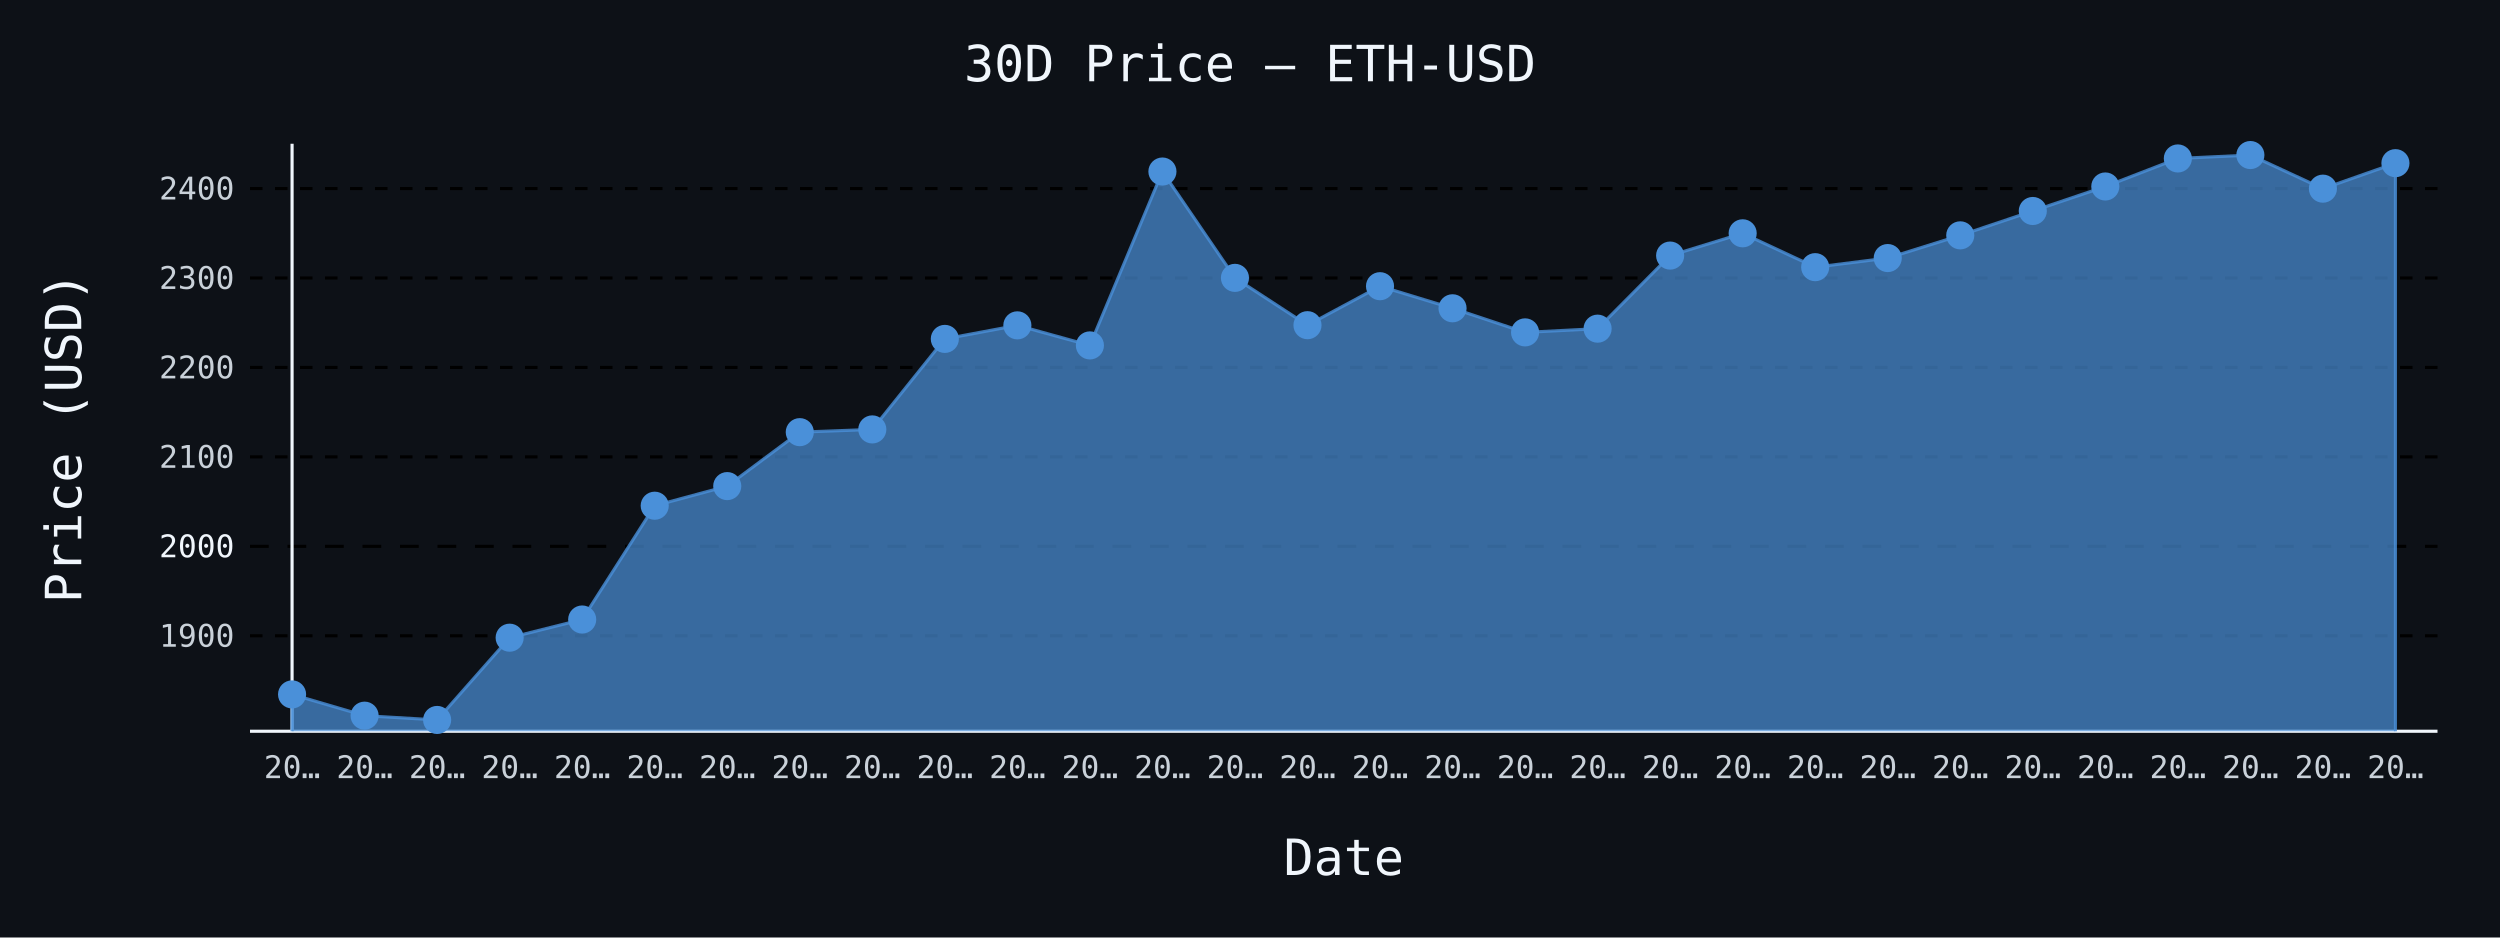
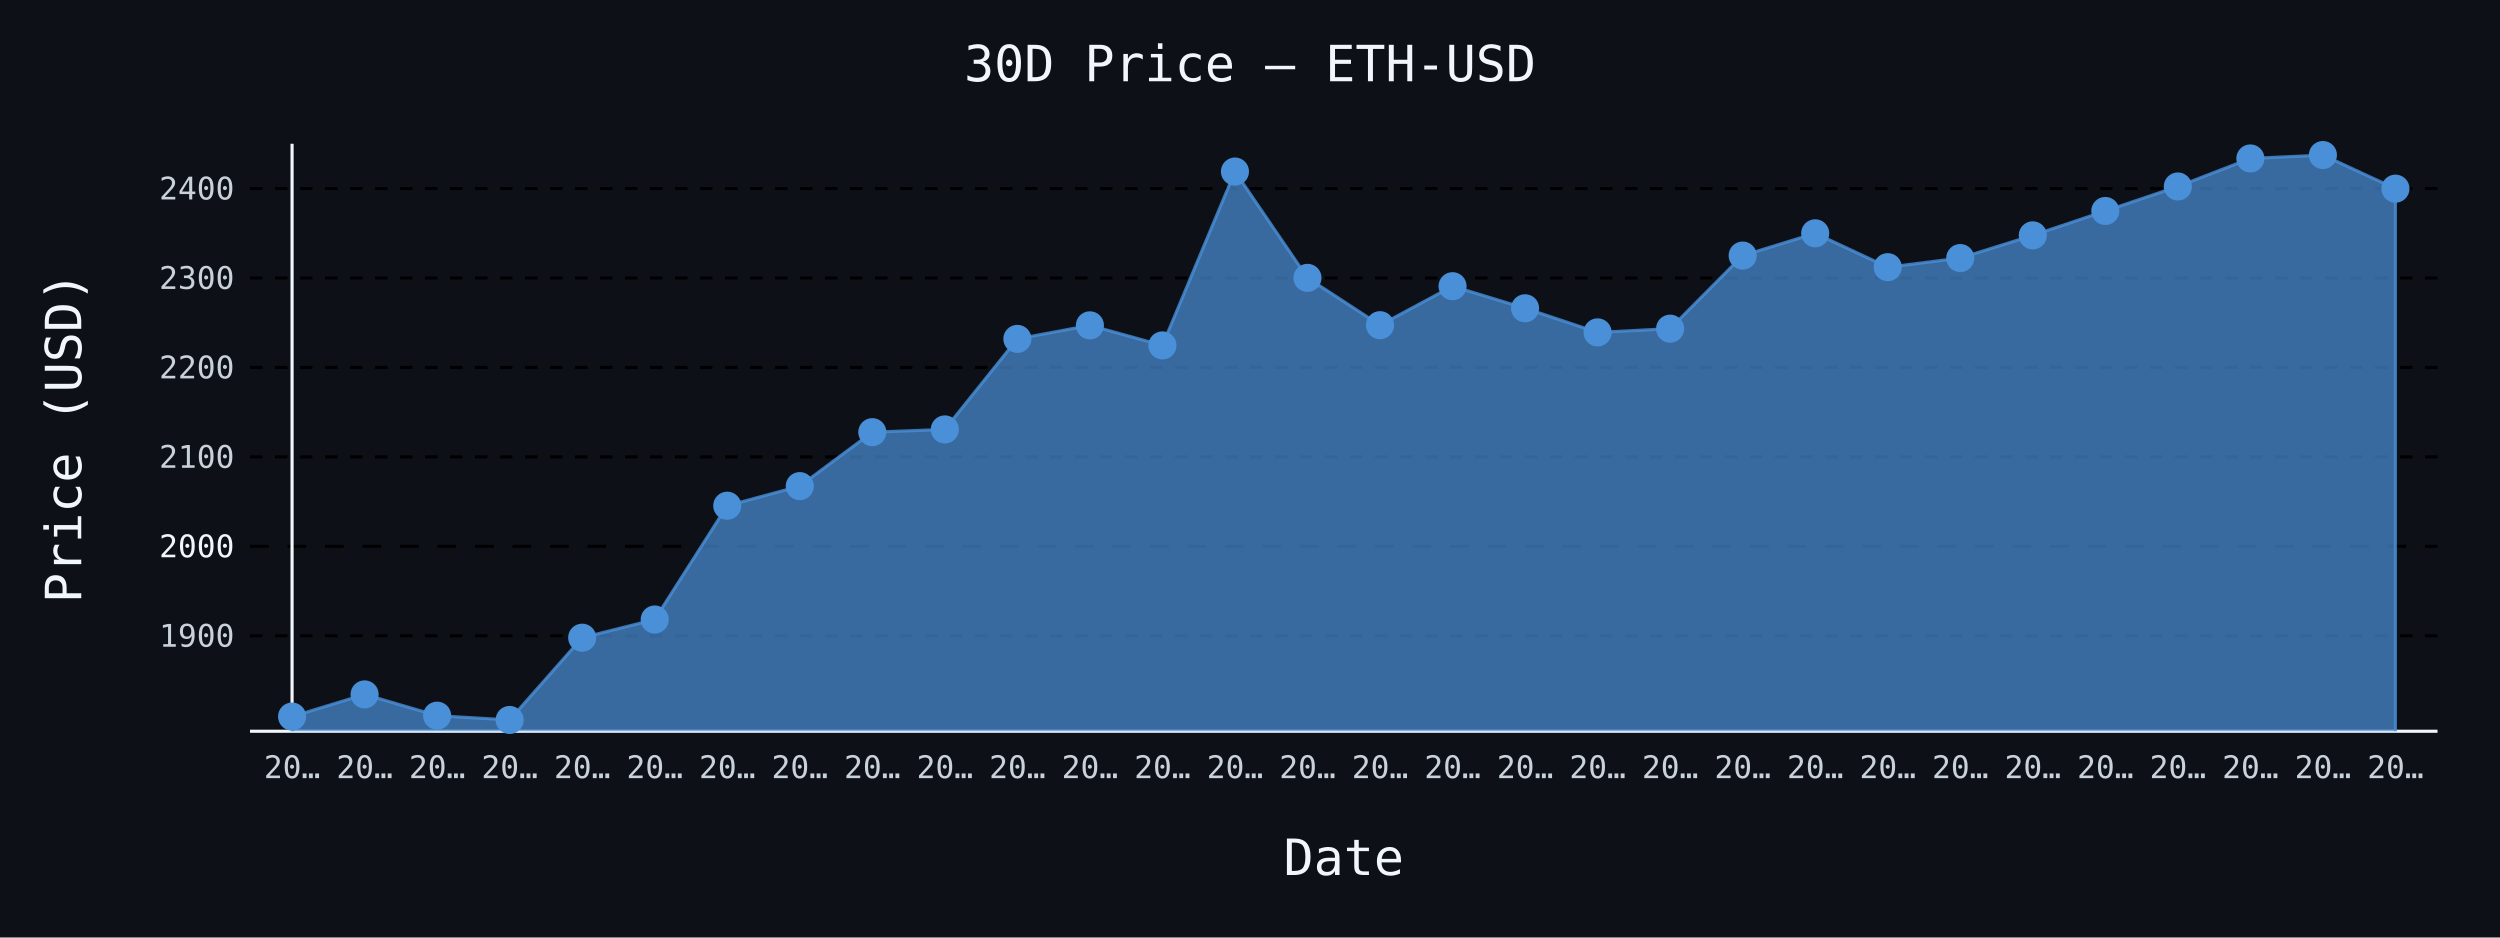
- <svg xmlns="http://www.w3.org/2000/svg" id="chart-4aa8cdfb-9ef8-48eb-b60e-a04f693ea103" class="pygal-chart" viewBox="0 0 800 300">
+ <svg xmlns="http://www.w3.org/2000/svg" id="chart-c2e2ae5b-6d28-4c1e-9177-f410c62710f6" class="pygal-chart" viewBox="0 0 800 300">
  <defs>
-     <style type="text/css">#chart-4aa8cdfb-9ef8-48eb-b60e-a04f693ea103{-webkit-user-select:none;-webkit-font-smoothing:antialiased;font-family:monospace}#chart-4aa8cdfb-9ef8-48eb-b60e-a04f693ea103 .title{font-family:monospace;font-size:16px}#chart-4aa8cdfb-9ef8-48eb-b60e-a04f693ea103 .legends .legend text{font-family:monospace;font-size:14px}#chart-4aa8cdfb-9ef8-48eb-b60e-a04f693ea103 .axis text{font-family:monospace;font-size:10px}#chart-4aa8cdfb-9ef8-48eb-b60e-a04f693ea103 .axis text.major{font-family:monospace;font-size:10px}#chart-4aa8cdfb-9ef8-48eb-b60e-a04f693ea103 .text-overlay text.value{font-family:monospace;font-size:16px}#chart-4aa8cdfb-9ef8-48eb-b60e-a04f693ea103 .text-overlay text.label{font-family:monospace;font-size:10px}#chart-4aa8cdfb-9ef8-48eb-b60e-a04f693ea103 .tooltip{font-family:monospace;font-size:14px}#chart-4aa8cdfb-9ef8-48eb-b60e-a04f693ea103 text.no_data{font-family:monospace;font-size:64px}
- #chart-4aa8cdfb-9ef8-48eb-b60e-a04f693ea103{background-color:#0d1117}#chart-4aa8cdfb-9ef8-48eb-b60e-a04f693ea103 path,#chart-4aa8cdfb-9ef8-48eb-b60e-a04f693ea103 line,#chart-4aa8cdfb-9ef8-48eb-b60e-a04f693ea103 rect,#chart-4aa8cdfb-9ef8-48eb-b60e-a04f693ea103 circle{-webkit-transition:150ms;-moz-transition:150ms;transition:150ms}#chart-4aa8cdfb-9ef8-48eb-b60e-a04f693ea103 .graph &gt; .background{fill:#0d1117}#chart-4aa8cdfb-9ef8-48eb-b60e-a04f693ea103 .plot &gt; .background{fill:#0d1117}#chart-4aa8cdfb-9ef8-48eb-b60e-a04f693ea103 .graph{fill:#c9d1d9}#chart-4aa8cdfb-9ef8-48eb-b60e-a04f693ea103 text.no_data{fill:#f0f6fc}#chart-4aa8cdfb-9ef8-48eb-b60e-a04f693ea103 .title{fill:#f0f6fc}#chart-4aa8cdfb-9ef8-48eb-b60e-a04f693ea103 .legends .legend text{fill:#c9d1d9}#chart-4aa8cdfb-9ef8-48eb-b60e-a04f693ea103 .legends .legend:hover text{fill:#f0f6fc}#chart-4aa8cdfb-9ef8-48eb-b60e-a04f693ea103 .axis .line{stroke:#f0f6fc}#chart-4aa8cdfb-9ef8-48eb-b60e-a04f693ea103 .axis .guide.line{stroke:#8b949e}#chart-4aa8cdfb-9ef8-48eb-b60e-a04f693ea103 .axis .major.line{stroke:#c9d1d9}#chart-4aa8cdfb-9ef8-48eb-b60e-a04f693ea103 .axis text.major{fill:#f0f6fc}#chart-4aa8cdfb-9ef8-48eb-b60e-a04f693ea103 .axis.y .guides:hover .guide.line,#chart-4aa8cdfb-9ef8-48eb-b60e-a04f693ea103 .line-graph .axis.x .guides:hover .guide.line,#chart-4aa8cdfb-9ef8-48eb-b60e-a04f693ea103 .stackedline-graph .axis.x .guides:hover .guide.line,#chart-4aa8cdfb-9ef8-48eb-b60e-a04f693ea103 .xy-graph .axis.x .guides:hover .guide.line{stroke:#f0f6fc}#chart-4aa8cdfb-9ef8-48eb-b60e-a04f693ea103 .axis .guides:hover text{fill:#f0f6fc}#chart-4aa8cdfb-9ef8-48eb-b60e-a04f693ea103 .reactive{fill-opacity:.7;stroke-opacity:.8;stroke-width:1}#chart-4aa8cdfb-9ef8-48eb-b60e-a04f693ea103 .ci{stroke:#c9d1d9}#chart-4aa8cdfb-9ef8-48eb-b60e-a04f693ea103 .reactive.active,#chart-4aa8cdfb-9ef8-48eb-b60e-a04f693ea103 .active .reactive{fill-opacity:.8;stroke-opacity:.9;stroke-width:4}#chart-4aa8cdfb-9ef8-48eb-b60e-a04f693ea103 .ci .reactive.active{stroke-width:1.5}#chart-4aa8cdfb-9ef8-48eb-b60e-a04f693ea103 .series text{fill:#f0f6fc}#chart-4aa8cdfb-9ef8-48eb-b60e-a04f693ea103 .tooltip rect{fill:#0d1117;stroke:#f0f6fc;-webkit-transition:opacity 150ms;-moz-transition:opacity 150ms;transition:opacity 150ms}#chart-4aa8cdfb-9ef8-48eb-b60e-a04f693ea103 .tooltip .label{fill:#c9d1d9}#chart-4aa8cdfb-9ef8-48eb-b60e-a04f693ea103 .tooltip .label{fill:#c9d1d9}#chart-4aa8cdfb-9ef8-48eb-b60e-a04f693ea103 .tooltip .legend{font-size:.8em;fill:#8b949e}#chart-4aa8cdfb-9ef8-48eb-b60e-a04f693ea103 .tooltip .x_label{font-size:.6em;fill:#f0f6fc}#chart-4aa8cdfb-9ef8-48eb-b60e-a04f693ea103 .tooltip .xlink{font-size:.5em;text-decoration:underline}#chart-4aa8cdfb-9ef8-48eb-b60e-a04f693ea103 .tooltip .value{font-size:1.5em}#chart-4aa8cdfb-9ef8-48eb-b60e-a04f693ea103 .bound{font-size:.5em}#chart-4aa8cdfb-9ef8-48eb-b60e-a04f693ea103 .max-value{font-size:.75em;fill:#8b949e}#chart-4aa8cdfb-9ef8-48eb-b60e-a04f693ea103 .map-element{fill:#0d1117;stroke:#8b949e !important}#chart-4aa8cdfb-9ef8-48eb-b60e-a04f693ea103 .map-element .reactive{fill-opacity:inherit;stroke-opacity:inherit}#chart-4aa8cdfb-9ef8-48eb-b60e-a04f693ea103 .color-0,#chart-4aa8cdfb-9ef8-48eb-b60e-a04f693ea103 .color-0 a:visited{stroke:#4a90d9;fill:#4a90d9}#chart-4aa8cdfb-9ef8-48eb-b60e-a04f693ea103 .text-overlay .color-0 text{fill:black}
- #chart-4aa8cdfb-9ef8-48eb-b60e-a04f693ea103 text.no_data{text-anchor:middle}#chart-4aa8cdfb-9ef8-48eb-b60e-a04f693ea103 .guide.line{fill:none}#chart-4aa8cdfb-9ef8-48eb-b60e-a04f693ea103 .centered{text-anchor:middle}#chart-4aa8cdfb-9ef8-48eb-b60e-a04f693ea103 .title{text-anchor:middle}#chart-4aa8cdfb-9ef8-48eb-b60e-a04f693ea103 .legends .legend text{fill-opacity:1}#chart-4aa8cdfb-9ef8-48eb-b60e-a04f693ea103 .axis.x text{text-anchor:middle}#chart-4aa8cdfb-9ef8-48eb-b60e-a04f693ea103 .axis.x:not(.web) text[transform]{text-anchor:start}#chart-4aa8cdfb-9ef8-48eb-b60e-a04f693ea103 .axis.x:not(.web) text[transform].backwards{text-anchor:end}#chart-4aa8cdfb-9ef8-48eb-b60e-a04f693ea103 .axis.y text{text-anchor:end}#chart-4aa8cdfb-9ef8-48eb-b60e-a04f693ea103 .axis.y text[transform].backwards{text-anchor:start}#chart-4aa8cdfb-9ef8-48eb-b60e-a04f693ea103 .axis.y2 text{text-anchor:start}#chart-4aa8cdfb-9ef8-48eb-b60e-a04f693ea103 .axis.y2 text[transform].backwards{text-anchor:end}#chart-4aa8cdfb-9ef8-48eb-b60e-a04f693ea103 .axis .guide.line{stroke-dasharray:4,4;stroke:black}#chart-4aa8cdfb-9ef8-48eb-b60e-a04f693ea103 .axis .major.guide.line{stroke-dasharray:6,6;stroke:black}#chart-4aa8cdfb-9ef8-48eb-b60e-a04f693ea103 .horizontal .axis.y .guide.line,#chart-4aa8cdfb-9ef8-48eb-b60e-a04f693ea103 .horizontal .axis.y2 .guide.line,#chart-4aa8cdfb-9ef8-48eb-b60e-a04f693ea103 .vertical .axis.x .guide.line{opacity:0}#chart-4aa8cdfb-9ef8-48eb-b60e-a04f693ea103 .horizontal .axis.always_show .guide.line,#chart-4aa8cdfb-9ef8-48eb-b60e-a04f693ea103 .vertical .axis.always_show .guide.line{opacity:1 !important}#chart-4aa8cdfb-9ef8-48eb-b60e-a04f693ea103 .axis.y .guides:hover .guide.line,#chart-4aa8cdfb-9ef8-48eb-b60e-a04f693ea103 .axis.y2 .guides:hover .guide.line,#chart-4aa8cdfb-9ef8-48eb-b60e-a04f693ea103 .axis.x .guides:hover .guide.line{opacity:1}#chart-4aa8cdfb-9ef8-48eb-b60e-a04f693ea103 .axis .guides:hover text{opacity:1}#chart-4aa8cdfb-9ef8-48eb-b60e-a04f693ea103 .nofill{fill:none}#chart-4aa8cdfb-9ef8-48eb-b60e-a04f693ea103 .subtle-fill{fill-opacity:.2}#chart-4aa8cdfb-9ef8-48eb-b60e-a04f693ea103 .dot{stroke-width:1px;fill-opacity:1;stroke-opacity:1}#chart-4aa8cdfb-9ef8-48eb-b60e-a04f693ea103 .dot.active{stroke-width:5px}#chart-4aa8cdfb-9ef8-48eb-b60e-a04f693ea103 .dot.negative{fill:transparent}#chart-4aa8cdfb-9ef8-48eb-b60e-a04f693ea103 text,#chart-4aa8cdfb-9ef8-48eb-b60e-a04f693ea103 tspan{stroke:none !important}#chart-4aa8cdfb-9ef8-48eb-b60e-a04f693ea103 .series text.active{opacity:1}#chart-4aa8cdfb-9ef8-48eb-b60e-a04f693ea103 .tooltip rect{fill-opacity:.95;stroke-width:.5}#chart-4aa8cdfb-9ef8-48eb-b60e-a04f693ea103 .tooltip text{fill-opacity:1}#chart-4aa8cdfb-9ef8-48eb-b60e-a04f693ea103 .showable{visibility:hidden}#chart-4aa8cdfb-9ef8-48eb-b60e-a04f693ea103 .showable.shown{visibility:visible}#chart-4aa8cdfb-9ef8-48eb-b60e-a04f693ea103 .gauge-background{fill:rgba(229,229,229,1);stroke:none}#chart-4aa8cdfb-9ef8-48eb-b60e-a04f693ea103 .bg-lines{stroke:#0d1117;stroke-width:2px}</style>
+     <style type="text/css">#chart-c2e2ae5b-6d28-4c1e-9177-f410c62710f6{-webkit-user-select:none;-webkit-font-smoothing:antialiased;font-family:monospace}#chart-c2e2ae5b-6d28-4c1e-9177-f410c62710f6 .title{font-family:monospace;font-size:16px}#chart-c2e2ae5b-6d28-4c1e-9177-f410c62710f6 .legends .legend text{font-family:monospace;font-size:14px}#chart-c2e2ae5b-6d28-4c1e-9177-f410c62710f6 .axis text{font-family:monospace;font-size:10px}#chart-c2e2ae5b-6d28-4c1e-9177-f410c62710f6 .axis text.major{font-family:monospace;font-size:10px}#chart-c2e2ae5b-6d28-4c1e-9177-f410c62710f6 .text-overlay text.value{font-family:monospace;font-size:16px}#chart-c2e2ae5b-6d28-4c1e-9177-f410c62710f6 .text-overlay text.label{font-family:monospace;font-size:10px}#chart-c2e2ae5b-6d28-4c1e-9177-f410c62710f6 .tooltip{font-family:monospace;font-size:14px}#chart-c2e2ae5b-6d28-4c1e-9177-f410c62710f6 text.no_data{font-family:monospace;font-size:64px}
+ #chart-c2e2ae5b-6d28-4c1e-9177-f410c62710f6{background-color:#0d1117}#chart-c2e2ae5b-6d28-4c1e-9177-f410c62710f6 path,#chart-c2e2ae5b-6d28-4c1e-9177-f410c62710f6 line,#chart-c2e2ae5b-6d28-4c1e-9177-f410c62710f6 rect,#chart-c2e2ae5b-6d28-4c1e-9177-f410c62710f6 circle{-webkit-transition:150ms;-moz-transition:150ms;transition:150ms}#chart-c2e2ae5b-6d28-4c1e-9177-f410c62710f6 .graph &gt; .background{fill:#0d1117}#chart-c2e2ae5b-6d28-4c1e-9177-f410c62710f6 .plot &gt; .background{fill:#0d1117}#chart-c2e2ae5b-6d28-4c1e-9177-f410c62710f6 .graph{fill:#c9d1d9}#chart-c2e2ae5b-6d28-4c1e-9177-f410c62710f6 text.no_data{fill:#f0f6fc}#chart-c2e2ae5b-6d28-4c1e-9177-f410c62710f6 .title{fill:#f0f6fc}#chart-c2e2ae5b-6d28-4c1e-9177-f410c62710f6 .legends .legend text{fill:#c9d1d9}#chart-c2e2ae5b-6d28-4c1e-9177-f410c62710f6 .legends .legend:hover text{fill:#f0f6fc}#chart-c2e2ae5b-6d28-4c1e-9177-f410c62710f6 .axis .line{stroke:#f0f6fc}#chart-c2e2ae5b-6d28-4c1e-9177-f410c62710f6 .axis .guide.line{stroke:#8b949e}#chart-c2e2ae5b-6d28-4c1e-9177-f410c62710f6 .axis .major.line{stroke:#c9d1d9}#chart-c2e2ae5b-6d28-4c1e-9177-f410c62710f6 .axis text.major{fill:#f0f6fc}#chart-c2e2ae5b-6d28-4c1e-9177-f410c62710f6 .axis.y .guides:hover .guide.line,#chart-c2e2ae5b-6d28-4c1e-9177-f410c62710f6 .line-graph .axis.x .guides:hover .guide.line,#chart-c2e2ae5b-6d28-4c1e-9177-f410c62710f6 .stackedline-graph .axis.x .guides:hover .guide.line,#chart-c2e2ae5b-6d28-4c1e-9177-f410c62710f6 .xy-graph .axis.x .guides:hover .guide.line{stroke:#f0f6fc}#chart-c2e2ae5b-6d28-4c1e-9177-f410c62710f6 .axis .guides:hover text{fill:#f0f6fc}#chart-c2e2ae5b-6d28-4c1e-9177-f410c62710f6 .reactive{fill-opacity:.7;stroke-opacity:.8;stroke-width:1}#chart-c2e2ae5b-6d28-4c1e-9177-f410c62710f6 .ci{stroke:#c9d1d9}#chart-c2e2ae5b-6d28-4c1e-9177-f410c62710f6 .reactive.active,#chart-c2e2ae5b-6d28-4c1e-9177-f410c62710f6 .active .reactive{fill-opacity:.8;stroke-opacity:.9;stroke-width:4}#chart-c2e2ae5b-6d28-4c1e-9177-f410c62710f6 .ci .reactive.active{stroke-width:1.5}#chart-c2e2ae5b-6d28-4c1e-9177-f410c62710f6 .series text{fill:#f0f6fc}#chart-c2e2ae5b-6d28-4c1e-9177-f410c62710f6 .tooltip rect{fill:#0d1117;stroke:#f0f6fc;-webkit-transition:opacity 150ms;-moz-transition:opacity 150ms;transition:opacity 150ms}#chart-c2e2ae5b-6d28-4c1e-9177-f410c62710f6 .tooltip .label{fill:#c9d1d9}#chart-c2e2ae5b-6d28-4c1e-9177-f410c62710f6 .tooltip .label{fill:#c9d1d9}#chart-c2e2ae5b-6d28-4c1e-9177-f410c62710f6 .tooltip .legend{font-size:.8em;fill:#8b949e}#chart-c2e2ae5b-6d28-4c1e-9177-f410c62710f6 .tooltip .x_label{font-size:.6em;fill:#f0f6fc}#chart-c2e2ae5b-6d28-4c1e-9177-f410c62710f6 .tooltip .xlink{font-size:.5em;text-decoration:underline}#chart-c2e2ae5b-6d28-4c1e-9177-f410c62710f6 .tooltip .value{font-size:1.5em}#chart-c2e2ae5b-6d28-4c1e-9177-f410c62710f6 .bound{font-size:.5em}#chart-c2e2ae5b-6d28-4c1e-9177-f410c62710f6 .max-value{font-size:.75em;fill:#8b949e}#chart-c2e2ae5b-6d28-4c1e-9177-f410c62710f6 .map-element{fill:#0d1117;stroke:#8b949e !important}#chart-c2e2ae5b-6d28-4c1e-9177-f410c62710f6 .map-element .reactive{fill-opacity:inherit;stroke-opacity:inherit}#chart-c2e2ae5b-6d28-4c1e-9177-f410c62710f6 .color-0,#chart-c2e2ae5b-6d28-4c1e-9177-f410c62710f6 .color-0 a:visited{stroke:#4a90d9;fill:#4a90d9}#chart-c2e2ae5b-6d28-4c1e-9177-f410c62710f6 .text-overlay .color-0 text{fill:black}
+ #chart-c2e2ae5b-6d28-4c1e-9177-f410c62710f6 text.no_data{text-anchor:middle}#chart-c2e2ae5b-6d28-4c1e-9177-f410c62710f6 .guide.line{fill:none}#chart-c2e2ae5b-6d28-4c1e-9177-f410c62710f6 .centered{text-anchor:middle}#chart-c2e2ae5b-6d28-4c1e-9177-f410c62710f6 .title{text-anchor:middle}#chart-c2e2ae5b-6d28-4c1e-9177-f410c62710f6 .legends .legend text{fill-opacity:1}#chart-c2e2ae5b-6d28-4c1e-9177-f410c62710f6 .axis.x text{text-anchor:middle}#chart-c2e2ae5b-6d28-4c1e-9177-f410c62710f6 .axis.x:not(.web) text[transform]{text-anchor:start}#chart-c2e2ae5b-6d28-4c1e-9177-f410c62710f6 .axis.x:not(.web) text[transform].backwards{text-anchor:end}#chart-c2e2ae5b-6d28-4c1e-9177-f410c62710f6 .axis.y text{text-anchor:end}#chart-c2e2ae5b-6d28-4c1e-9177-f410c62710f6 .axis.y text[transform].backwards{text-anchor:start}#chart-c2e2ae5b-6d28-4c1e-9177-f410c62710f6 .axis.y2 text{text-anchor:start}#chart-c2e2ae5b-6d28-4c1e-9177-f410c62710f6 .axis.y2 text[transform].backwards{text-anchor:end}#chart-c2e2ae5b-6d28-4c1e-9177-f410c62710f6 .axis .guide.line{stroke-dasharray:4,4;stroke:black}#chart-c2e2ae5b-6d28-4c1e-9177-f410c62710f6 .axis .major.guide.line{stroke-dasharray:6,6;stroke:black}#chart-c2e2ae5b-6d28-4c1e-9177-f410c62710f6 .horizontal .axis.y .guide.line,#chart-c2e2ae5b-6d28-4c1e-9177-f410c62710f6 .horizontal .axis.y2 .guide.line,#chart-c2e2ae5b-6d28-4c1e-9177-f410c62710f6 .vertical .axis.x .guide.line{opacity:0}#chart-c2e2ae5b-6d28-4c1e-9177-f410c62710f6 .horizontal .axis.always_show .guide.line,#chart-c2e2ae5b-6d28-4c1e-9177-f410c62710f6 .vertical .axis.always_show .guide.line{opacity:1 !important}#chart-c2e2ae5b-6d28-4c1e-9177-f410c62710f6 .axis.y .guides:hover .guide.line,#chart-c2e2ae5b-6d28-4c1e-9177-f410c62710f6 .axis.y2 .guides:hover .guide.line,#chart-c2e2ae5b-6d28-4c1e-9177-f410c62710f6 .axis.x .guides:hover .guide.line{opacity:1}#chart-c2e2ae5b-6d28-4c1e-9177-f410c62710f6 .axis .guides:hover text{opacity:1}#chart-c2e2ae5b-6d28-4c1e-9177-f410c62710f6 .nofill{fill:none}#chart-c2e2ae5b-6d28-4c1e-9177-f410c62710f6 .subtle-fill{fill-opacity:.2}#chart-c2e2ae5b-6d28-4c1e-9177-f410c62710f6 .dot{stroke-width:1px;fill-opacity:1;stroke-opacity:1}#chart-c2e2ae5b-6d28-4c1e-9177-f410c62710f6 .dot.active{stroke-width:5px}#chart-c2e2ae5b-6d28-4c1e-9177-f410c62710f6 .dot.negative{fill:transparent}#chart-c2e2ae5b-6d28-4c1e-9177-f410c62710f6 text,#chart-c2e2ae5b-6d28-4c1e-9177-f410c62710f6 tspan{stroke:none !important}#chart-c2e2ae5b-6d28-4c1e-9177-f410c62710f6 .series text.active{opacity:1}#chart-c2e2ae5b-6d28-4c1e-9177-f410c62710f6 .tooltip rect{fill-opacity:.95;stroke-width:.5}#chart-c2e2ae5b-6d28-4c1e-9177-f410c62710f6 .tooltip text{fill-opacity:1}#chart-c2e2ae5b-6d28-4c1e-9177-f410c62710f6 .showable{visibility:hidden}#chart-c2e2ae5b-6d28-4c1e-9177-f410c62710f6 .showable.shown{visibility:visible}#chart-c2e2ae5b-6d28-4c1e-9177-f410c62710f6 .gauge-background{fill:rgba(229,229,229,1);stroke:none}#chart-c2e2ae5b-6d28-4c1e-9177-f410c62710f6 .bg-lines{stroke:#0d1117;stroke-width:2px}</style>
  </defs>
  <g class="graph line-graph vertical">
    <rect x="0" y="0" width="800" height="300" class="background" />
    <g transform="translate(80, 46)" class="plot">
      <rect x="0" y="0" width="700.0" height="188" class="background" />
      <g class="axis y always_show">
        <path d="M0 188 h700" class="line" />
        <g class="guides">
          <path d="M0 157.45 h700" class="guide line" />
          <text x="-5" y="160.95" class="">1900</text>
        </g>
        <g class="guides">
          <path d="M0 128.827 h700" class="major guide line" />
          <text x="-5" y="132.327" class="major">2000</text>
        </g>
        <g class="guides">
          <path d="M0 100.204 h700" class="guide line" />
          <text x="-5" y="103.704" class="">2100</text>
        </g>
        <g class="guides">
          <path d="M0 71.581 h700" class="guide line" />
          <text x="-5" y="75.081" class="">2200</text>
        </g>
        <g class="guides">
          <path d="M0 42.958 h700" class="guide line" />
          <text x="-5" y="46.458" class="">2300</text>
        </g>
        <g class="guides">
          <path d="M0 14.335 h700" class="guide line" />
          <text x="-5" y="17.835" class="">2400</text>
        </g>
      </g>
      <g class="axis x">
        <g class="guides">
          <path d="M13.462 0 v188" class="line" />
          <text x="13.462" y="203.0" class="">20…</text>
        </g>
        <g class="guides">
          <path d="M36.671 0 v188" class="guide line" />
          <text x="36.671" y="203.0" class="">20…</text>
        </g>
        <g class="guides">
          <path d="M59.881 0 v188" class="guide line" />
          <text x="59.881" y="203.0" class="">20…</text>
        </g>
        <g class="guides">
          <path d="M83.09 0 v188" class="guide line" />
          <text x="83.09" y="203.0" class="">20…</text>
        </g>
        <g class="guides">
          <path d="M106.3 0 v188" class="guide line" />
          <text x="106.3" y="203.0" class="">20…</text>
        </g>
        <g class="guides">
          <path d="M129.509 0 v188" class="guide line" />
          <text x="129.509" y="203.0" class="">20…</text>
        </g>
        <g class="guides">
          <path d="M152.719 0 v188" class="guide line" />
          <text x="152.719" y="203.0" class="">20…</text>
        </g>
        <g class="guides">
          <path d="M175.928 0 v188" class="guide line" />
          <text x="175.928" y="203.0" class="">20…</text>
        </g>
        <g class="guides">
          <path d="M199.138 0 v188" class="guide line" />
          <text x="199.138" y="203.0" class="">20…</text>
        </g>
        <g class="guides">
          <path d="M222.347 0 v188" class="guide line" />
          <text x="222.347" y="203.0" class="">20…</text>
        </g>
        <g class="guides">
          <path d="M245.557 0 v188" class="guide line" />
          <text x="245.557" y="203.0" class="">20…</text>
        </g>
        <g class="guides">
          <path d="M268.767 0 v188" class="guide line" />
          <text x="268.767" y="203.0" class="">20…</text>
        </g>
        <g class="guides">
          <path d="M291.976 0 v188" class="guide line" />
          <text x="291.976" y="203.0" class="">20…</text>
        </g>
        <g class="guides">
          <path d="M315.186 0 v188" class="guide line" />
          <text x="315.186" y="203.0" class="">20…</text>
        </g>
        <g class="guides">
          <path d="M338.395 0 v188" class="guide line" />
          <text x="338.395" y="203.0" class="">20…</text>
        </g>
        <g class="guides">
          <path d="M361.605 0 v188" class="guide line" />
          <text x="361.605" y="203.0" class="">20…</text>
        </g>
        <g class="guides">
          <path d="M384.814 0 v188" class="guide line" />
          <text x="384.814" y="203.0" class="">20…</text>
        </g>
        <g class="guides">
          <path d="M408.024 0 v188" class="guide line" />
          <text x="408.024" y="203.0" class="">20…</text>
        </g>
        <g class="guides">
          <path d="M431.233 0 v188" class="guide line" />
          <text x="431.233" y="203.0" class="">20…</text>
        </g>
        <g class="guides">
          <path d="M454.443 0 v188" class="guide line" />
          <text x="454.443" y="203.0" class="">20…</text>
        </g>
        <g class="guides">
          <path d="M477.653 0 v188" class="guide line" />
          <text x="477.653" y="203.0" class="">20…</text>
        </g>
        <g class="guides">
          <path d="M500.862 0 v188" class="guide line" />
          <text x="500.862" y="203.0" class="">20…</text>
        </g>
        <g class="guides">
          <path d="M524.072 0 v188" class="guide line" />
          <text x="524.072" y="203.0" class="">20…</text>
        </g>
        <g class="guides">
          <path d="M547.281 0 v188" class="guide line" />
          <text x="547.281" y="203.0" class="">20…</text>
        </g>
        <g class="guides">
          <path d="M570.491 0 v188" class="guide line" />
          <text x="570.491" y="203.0" class="">20…</text>
        </g>
        <g class="guides">
          <path d="M593.7 0 v188" class="guide line" />
          <text x="593.7" y="203.0" class="">20…</text>
        </g>
        <g class="guides">
          <path d="M616.91 0 v188" class="guide line" />
          <text x="616.91" y="203.0" class="">20…</text>
        </g>
        <g class="guides">
          <path d="M640.119 0 v188" class="guide line" />
          <text x="640.119" y="203.0" class="">20…</text>
        </g>
        <g class="guides">
          <path d="M663.329 0 v188" class="guide line" />
          <text x="663.329" y="203.0" class="">20…</text>
        </g>
        <g class="guides">
          <path d="M686.538 0 v188" class="guide line" />
          <text x="686.538" y="203.0" class="">20…</text>
        </g>
      </g>
      <g class="series serie-0 color-0">
-         <path d="M13.462 188 L13.462 176.21 36.671 183.016 59.881 184.385 83.09 158.063 106.3 152.241 129.509 115.829 152.719 109.552 175.928 92.29 199.138 91.414 222.347 62.447 245.557 58.114 268.767 64.531 291.976 8.893 315.186 42.918 338.395 58.059 361.605 45.585 384.814 52.652 408.024 60.361 431.233 59.173 454.443 35.785 477.653 28.658 500.862 39.492 524.072 36.578 547.281 29.313 570.491 21.516 593.7 13.674 616.91 4.706 640.119 3.615 663.329 14.372 686.538 6.214 686.538 188" class="line reactive" />
+         <path d="M13.462 188 L13.462 183.3 36.671 176.21 59.881 183.016 83.09 184.385 106.3 158.063 129.509 152.241 152.719 115.829 175.928 109.552 199.138 92.29 222.347 91.414 245.557 62.447 268.767 58.114 291.976 64.531 315.186 8.893 338.395 42.918 361.605 58.059 384.814 45.585 408.024 52.652 431.233 60.361 454.443 59.173 477.653 35.785 500.862 28.658 524.072 39.492 547.281 36.578 570.491 29.313 593.7 21.516 616.91 13.674 640.119 4.706 663.329 3.615 686.538 14.372 686.538 188" class="line reactive" />
      </g>
    </g>
    <g class="titles">
      <text x="400.0" y="26" class="title plot_title">30D Price — ETH-USD</text>
      <text x="430.0" y="280" class="title">Date</text>
      <text x="0" y="166.0" class="title" transform="rotate(-90 0 140)">Price (USD)</text>
    </g>
    <g transform="translate(80, 46)" class="plot overlay">
      <g class="series serie-0 color-0">
        <g class="dots">
-           <circle cx="13.462" cy="176.21" r="4" class="dot reactive tooltip-trigger" />
-         </g>
-         <g class="dots">
-           <circle cx="36.671" cy="183.016" r="4" class="dot reactive tooltip-trigger" />
-         </g>
-         <g class="dots">
-           <circle cx="59.881" cy="184.385" r="4" class="dot reactive tooltip-trigger" />
-         </g>
-         <g class="dots">
-           <circle cx="83.09" cy="158.063" r="4" class="dot reactive tooltip-trigger" />
-         </g>
-         <g class="dots">
-           <circle cx="106.3" cy="152.241" r="4" class="dot reactive tooltip-trigger" />
-         </g>
-         <g class="dots">
-           <circle cx="129.509" cy="115.829" r="4" class="dot reactive tooltip-trigger" />
-         </g>
-         <g class="dots">
-           <circle cx="152.719" cy="109.552" r="4" class="dot reactive tooltip-trigger" />
-         </g>
-         <g class="dots">
-           <circle cx="175.928" cy="92.29" r="4" class="dot reactive tooltip-trigger" />
-         </g>
-         <g class="dots">
-           <circle cx="199.138" cy="91.414" r="4" class="dot reactive tooltip-trigger" />
-         </g>
-         <g class="dots">
-           <circle cx="222.347" cy="62.447" r="4" class="dot reactive tooltip-trigger" />
-         </g>
-         <g class="dots">
-           <circle cx="245.557" cy="58.114" r="4" class="dot reactive tooltip-trigger" />
-         </g>
-         <g class="dots">
-           <circle cx="268.767" cy="64.531" r="4" class="dot reactive tooltip-trigger" />
-         </g>
-         <g class="dots">
-           <circle cx="291.976" cy="8.893" r="4" class="dot reactive tooltip-trigger" />
-         </g>
-         <g class="dots">
-           <circle cx="315.186" cy="42.918" r="4" class="dot reactive tooltip-trigger" />
-         </g>
-         <g class="dots">
-           <circle cx="338.395" cy="58.059" r="4" class="dot reactive tooltip-trigger" />
-         </g>
-         <g class="dots">
-           <circle cx="361.605" cy="45.585" r="4" class="dot reactive tooltip-trigger" />
-         </g>
-         <g class="dots">
-           <circle cx="384.814" cy="52.652" r="4" class="dot reactive tooltip-trigger" />
-         </g>
-         <g class="dots">
-           <circle cx="408.024" cy="60.361" r="4" class="dot reactive tooltip-trigger" />
-         </g>
-         <g class="dots">
-           <circle cx="431.233" cy="59.173" r="4" class="dot reactive tooltip-trigger" />
-         </g>
-         <g class="dots">
-           <circle cx="454.443" cy="35.785" r="4" class="dot reactive tooltip-trigger" />
-         </g>
-         <g class="dots">
-           <circle cx="477.653" cy="28.658" r="4" class="dot reactive tooltip-trigger" />
-         </g>
-         <g class="dots">
-           <circle cx="500.862" cy="39.492" r="4" class="dot reactive tooltip-trigger" />
-         </g>
-         <g class="dots">
-           <circle cx="524.072" cy="36.578" r="4" class="dot reactive tooltip-trigger" />
-         </g>
-         <g class="dots">
-           <circle cx="547.281" cy="29.313" r="4" class="dot reactive tooltip-trigger" />
-         </g>
-         <g class="dots">
-           <circle cx="570.491" cy="21.516" r="4" class="dot reactive tooltip-trigger" />
-         </g>
-         <g class="dots">
-           <circle cx="593.7" cy="13.674" r="4" class="dot reactive tooltip-trigger" />
-         </g>
-         <g class="dots">
-           <circle cx="616.91" cy="4.706" r="4" class="dot reactive tooltip-trigger" />
-         </g>
-         <g class="dots">
-           <circle cx="640.119" cy="3.615" r="4" class="dot reactive tooltip-trigger" />
-         </g>
-         <g class="dots">
-           <circle cx="663.329" cy="14.372" r="4" class="dot reactive tooltip-trigger" />
-         </g>
-         <g class="dots">
-           <circle cx="686.538" cy="6.214" r="4" class="dot reactive tooltip-trigger" />
+           <circle cx="13.462" cy="183.3" r="4" class="dot reactive tooltip-trigger" />
+         </g>
+         <g class="dots">
+           <circle cx="36.671" cy="176.21" r="4" class="dot reactive tooltip-trigger" />
+         </g>
+         <g class="dots">
+           <circle cx="59.881" cy="183.016" r="4" class="dot reactive tooltip-trigger" />
+         </g>
+         <g class="dots">
+           <circle cx="83.09" cy="184.385" r="4" class="dot reactive tooltip-trigger" />
+         </g>
+         <g class="dots">
+           <circle cx="106.3" cy="158.063" r="4" class="dot reactive tooltip-trigger" />
+         </g>
+         <g class="dots">
+           <circle cx="129.509" cy="152.241" r="4" class="dot reactive tooltip-trigger" />
+         </g>
+         <g class="dots">
+           <circle cx="152.719" cy="115.829" r="4" class="dot reactive tooltip-trigger" />
+         </g>
+         <g class="dots">
+           <circle cx="175.928" cy="109.552" r="4" class="dot reactive tooltip-trigger" />
+         </g>
+         <g class="dots">
+           <circle cx="199.138" cy="92.29" r="4" class="dot reactive tooltip-trigger" />
+         </g>
+         <g class="dots">
+           <circle cx="222.347" cy="91.414" r="4" class="dot reactive tooltip-trigger" />
+         </g>
+         <g class="dots">
+           <circle cx="245.557" cy="62.447" r="4" class="dot reactive tooltip-trigger" />
+         </g>
+         <g class="dots">
+           <circle cx="268.767" cy="58.114" r="4" class="dot reactive tooltip-trigger" />
+         </g>
+         <g class="dots">
+           <circle cx="291.976" cy="64.531" r="4" class="dot reactive tooltip-trigger" />
+         </g>
+         <g class="dots">
+           <circle cx="315.186" cy="8.893" r="4" class="dot reactive tooltip-trigger" />
+         </g>
+         <g class="dots">
+           <circle cx="338.395" cy="42.918" r="4" class="dot reactive tooltip-trigger" />
+         </g>
+         <g class="dots">
+           <circle cx="361.605" cy="58.059" r="4" class="dot reactive tooltip-trigger" />
+         </g>
+         <g class="dots">
+           <circle cx="384.814" cy="45.585" r="4" class="dot reactive tooltip-trigger" />
+         </g>
+         <g class="dots">
+           <circle cx="408.024" cy="52.652" r="4" class="dot reactive tooltip-trigger" />
+         </g>
+         <g class="dots">
+           <circle cx="431.233" cy="60.361" r="4" class="dot reactive tooltip-trigger" />
+         </g>
+         <g class="dots">
+           <circle cx="454.443" cy="59.173" r="4" class="dot reactive tooltip-trigger" />
+         </g>
+         <g class="dots">
+           <circle cx="477.653" cy="35.785" r="4" class="dot reactive tooltip-trigger" />
+         </g>
+         <g class="dots">
+           <circle cx="500.862" cy="28.658" r="4" class="dot reactive tooltip-trigger" />
+         </g>
+         <g class="dots">
+           <circle cx="524.072" cy="39.492" r="4" class="dot reactive tooltip-trigger" />
+         </g>
+         <g class="dots">
+           <circle cx="547.281" cy="36.578" r="4" class="dot reactive tooltip-trigger" />
+         </g>
+         <g class="dots">
+           <circle cx="570.491" cy="29.313" r="4" class="dot reactive tooltip-trigger" />
+         </g>
+         <g class="dots">
+           <circle cx="593.7" cy="21.516" r="4" class="dot reactive tooltip-trigger" />
+         </g>
+         <g class="dots">
+           <circle cx="616.91" cy="13.674" r="4" class="dot reactive tooltip-trigger" />
+         </g>
+         <g class="dots">
+           <circle cx="640.119" cy="4.706" r="4" class="dot reactive tooltip-trigger" />
+         </g>
+         <g class="dots">
+           <circle cx="663.329" cy="3.615" r="4" class="dot reactive tooltip-trigger" />
+         </g>
+         <g class="dots">
+           <circle cx="686.538" cy="14.372" r="4" class="dot reactive tooltip-trigger" />
        </g>
      </g>
    </g>
    <g transform="translate(80, 46)" class="plot text-overlay">
      <g class="series serie-0 color-0" />
    </g>
    <g transform="translate(80, 46)" class="plot tooltip-overlay">
      <g transform="translate(0 0)" style="opacity: 0" class="tooltip">
        <rect rx="0" ry="0" width="0" height="0" class="tooltip-box" />
        <g class="text" />
      </g>
    </g>
  </g>
</svg>
